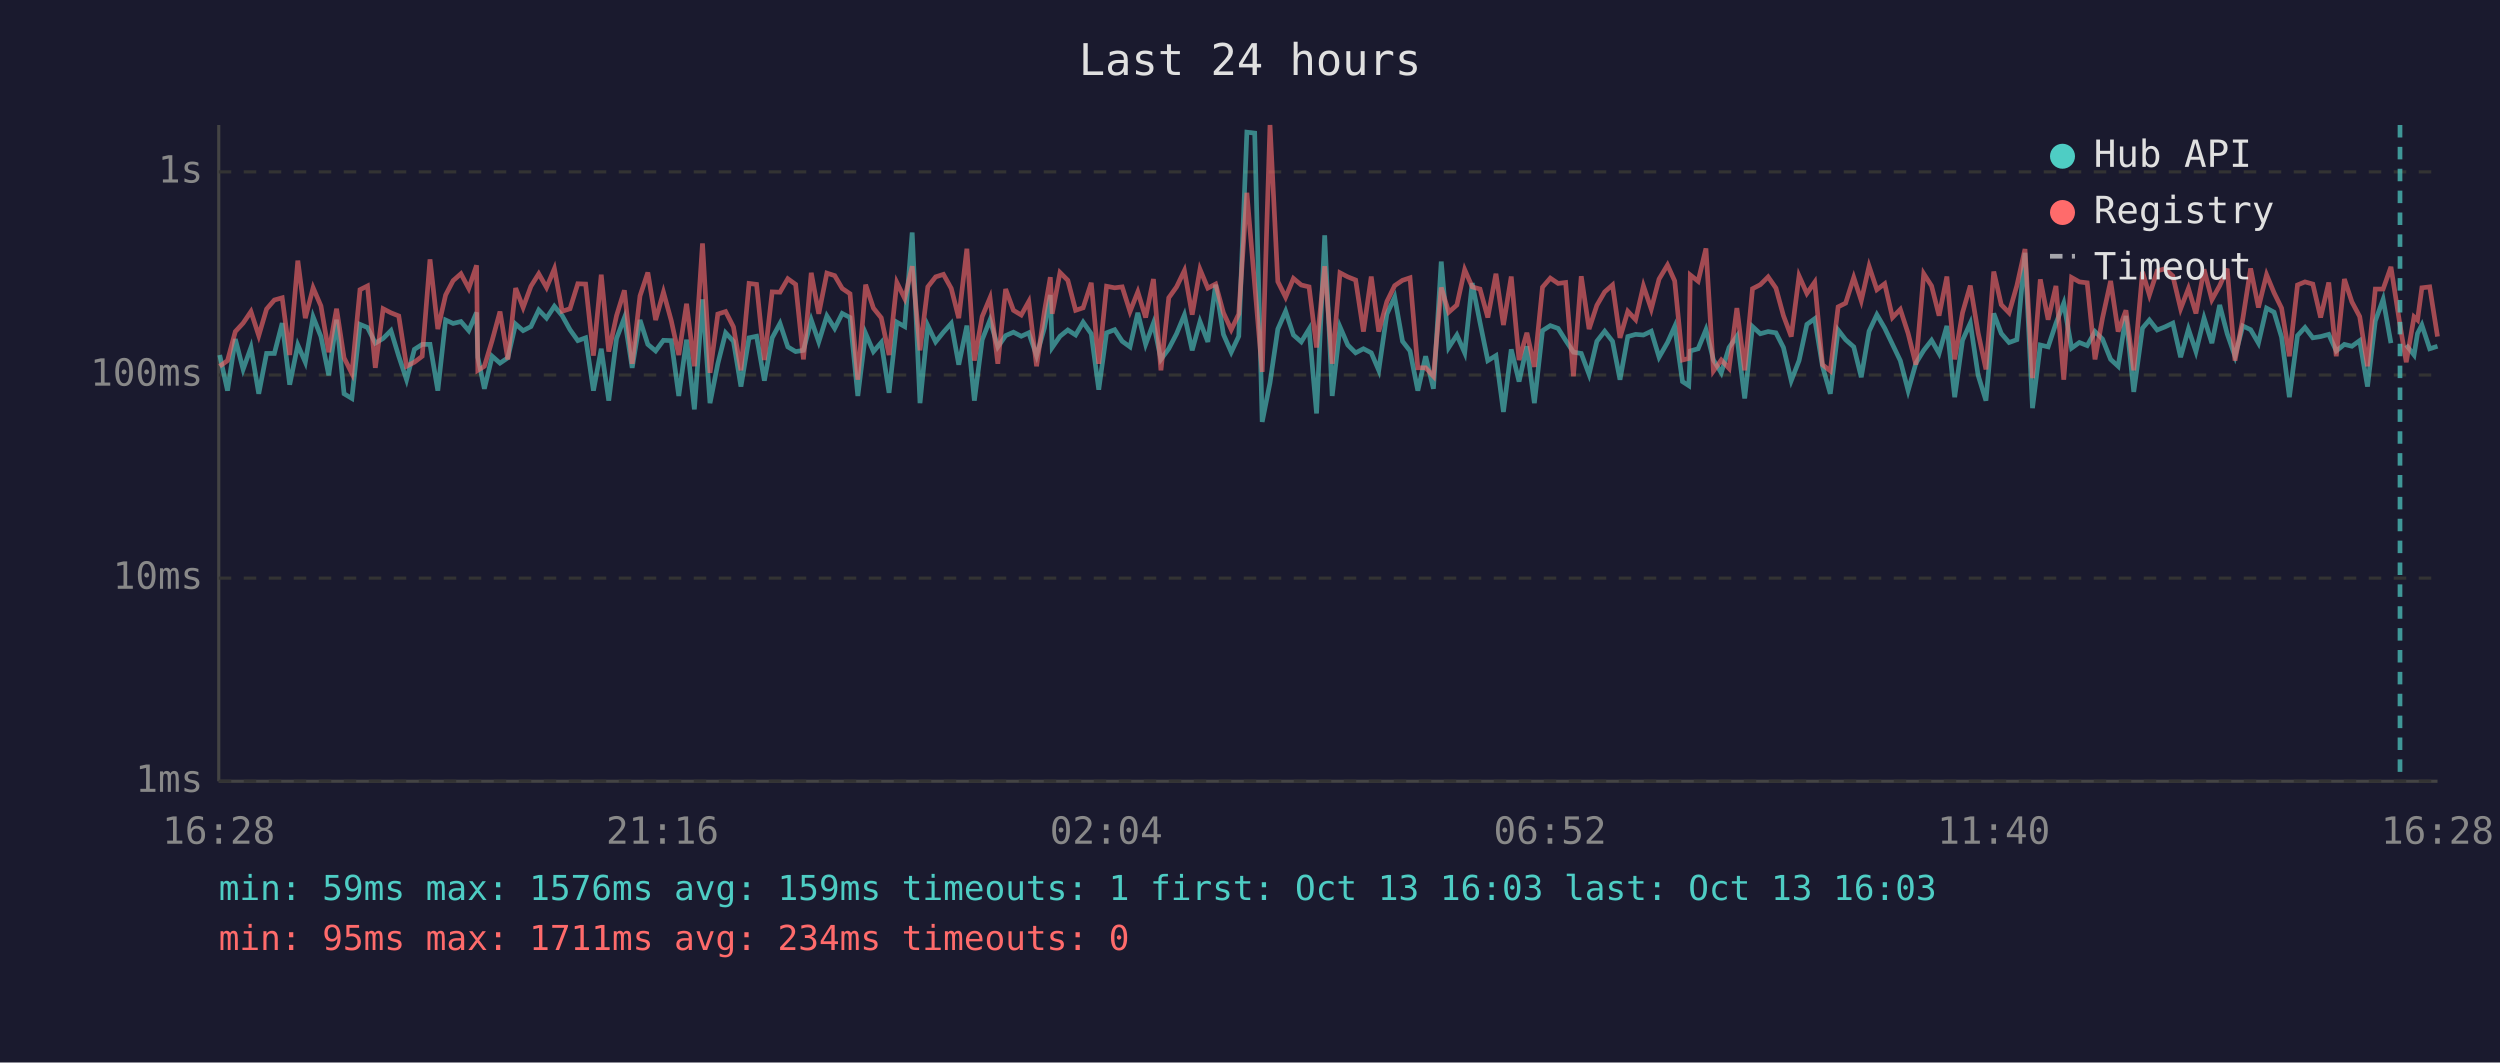
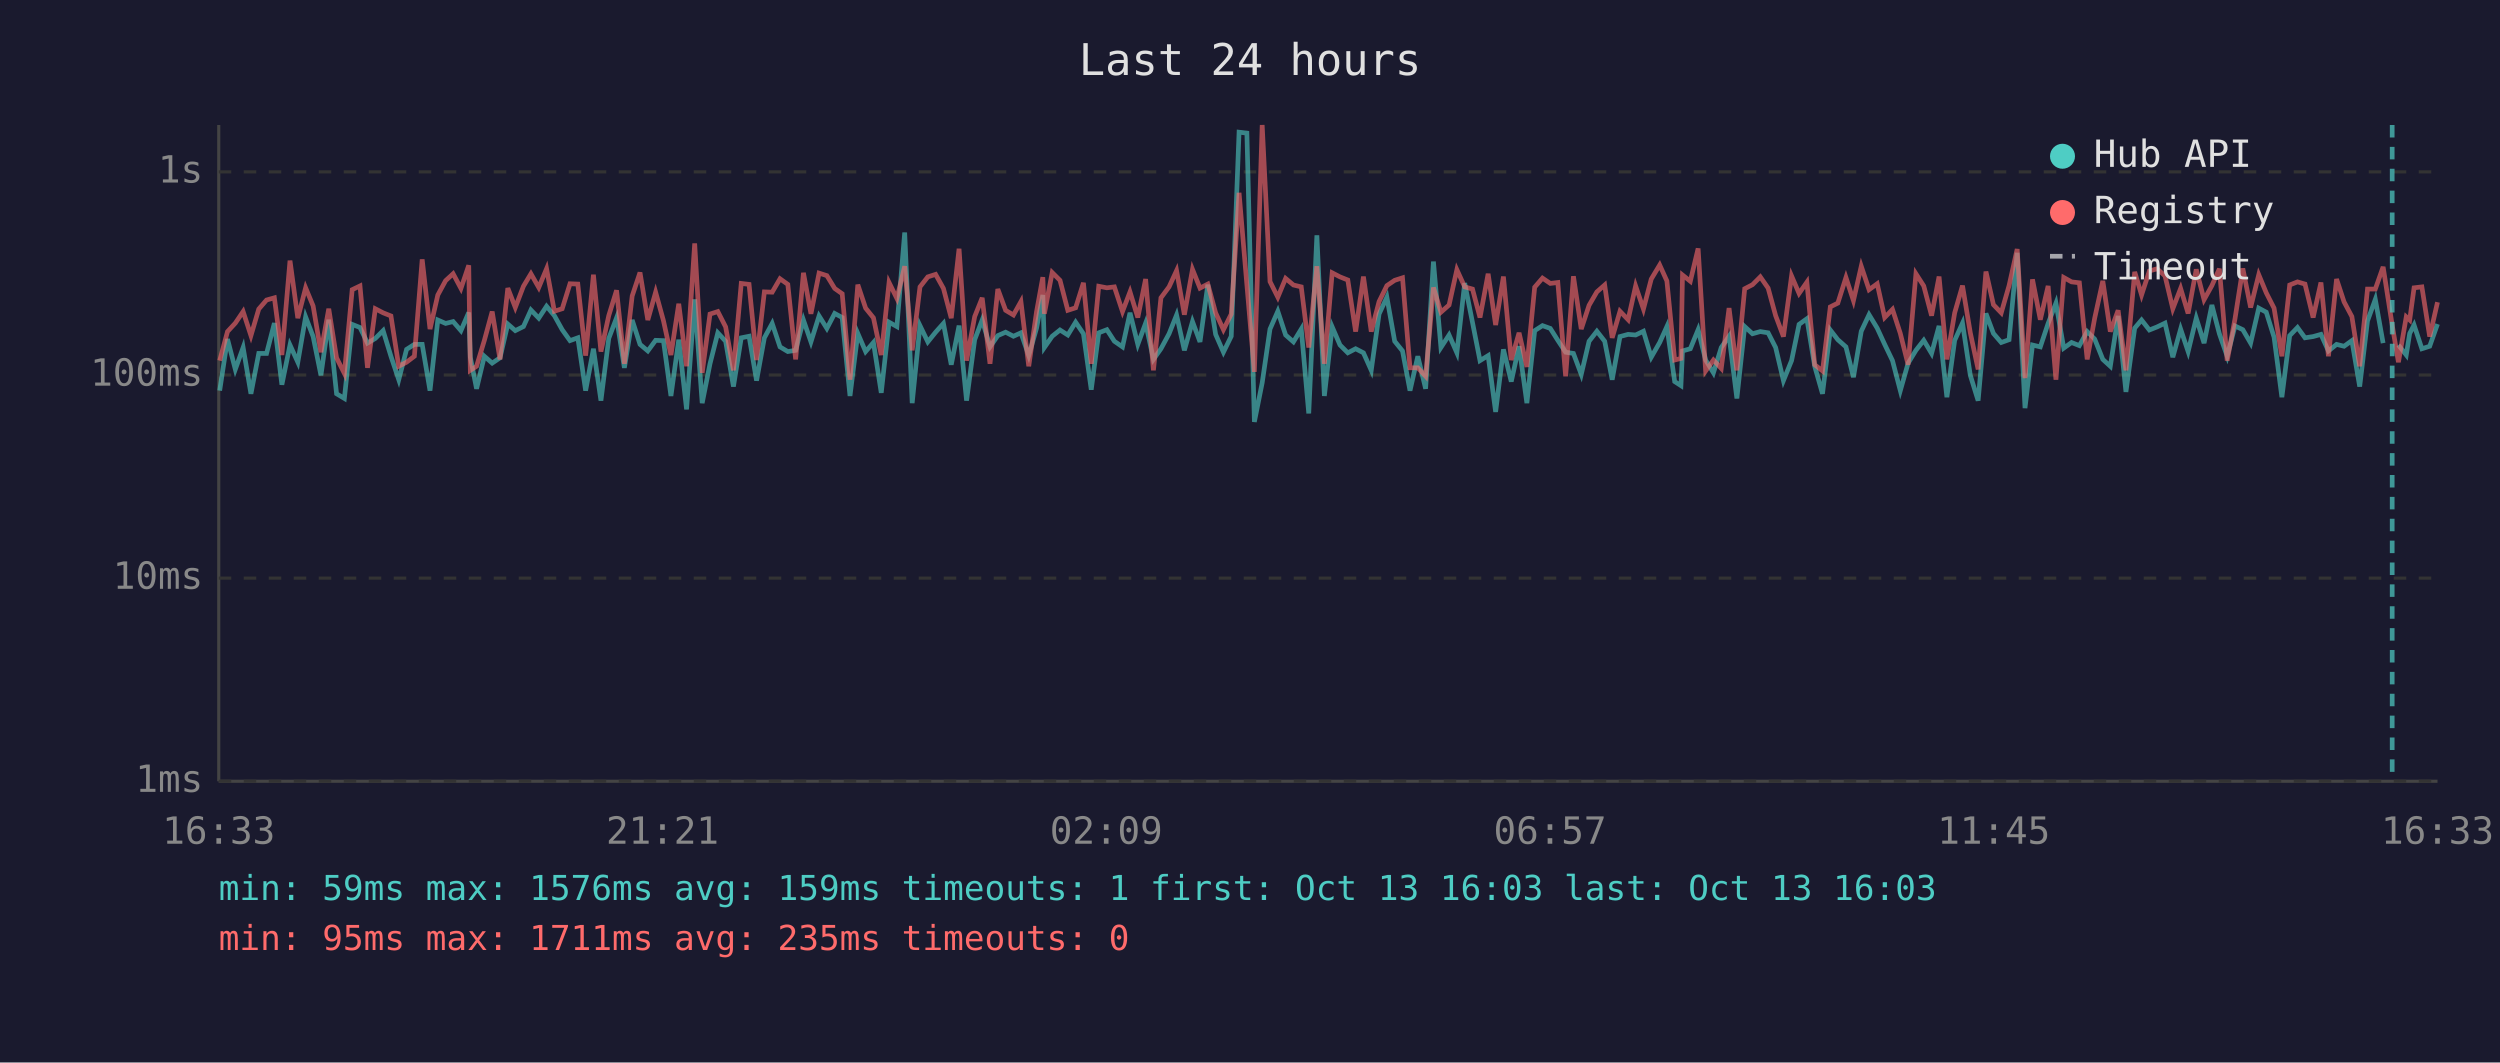
<svg xmlns="http://www.w3.org/2000/svg" viewBox="0 0 800 340" font-family="monospace" font-size="12">
  <rect width="800" height="340" fill="#1a1a2e" />
  <text x="400" y="24" fill="#e0e0e0" font-size="14" text-anchor="middle">Last 24 hours</text>
  <line x1="70" y1="40" x2="70" y2="250" stroke="#444" stroke-width="1" />
  <line x1="70" y1="250" x2="780" y2="250" stroke="#444" stroke-width="1" />
  <line x1="70" y1="250" x2="780" y2="250" stroke="#333" stroke-width="1" stroke-dasharray="4" />
  <text x="65" y="250" fill="#888" text-anchor="end" dominant-baseline="middle">1ms</text>
  <line x1="70" y1="185" x2="780" y2="185" stroke="#333" stroke-width="1" stroke-dasharray="4" />
  <text x="65" y="185" fill="#888" text-anchor="end" dominant-baseline="middle">10ms</text>
  <line x1="70" y1="120" x2="780" y2="120" stroke="#333" stroke-width="1" stroke-dasharray="4" />
  <text x="65" y="120" fill="#888" text-anchor="end" dominant-baseline="middle">100ms</text>
  <line x1="70" y1="55" x2="780" y2="55" stroke="#333" stroke-width="1" stroke-dasharray="4" />
  <text x="65" y="55" fill="#888" text-anchor="end" dominant-baseline="middle">1s</text>
-   <text x="70" y="270" fill="#888" text-anchor="middle">16:28</text>
-   <text x="212" y="270" fill="#888" text-anchor="middle">21:16</text>
-   <text x="354" y="270" fill="#888" text-anchor="middle">02:04</text>
-   <text x="496" y="270" fill="#888" text-anchor="middle">06:52</text>
-   <text x="638" y="270" fill="#888" text-anchor="middle">11:40</text>
-   <text x="780" y="270" fill="#888" text-anchor="middle">16:28</text>
-   <polyline points="70.3,113.6 72.8,125.0 75.3,108.5 77.8,118.2 80.3,111.2 82.8,126.0 85.3,113.1 87.8,113.1 90.3,103.4 92.7,123.1 95.3,110.4 97.7,115.9 100.2,101.4 102.7,107.7 105.2,120.1 107.7,102.3 110.1,126.0 112.6,127.5 115.2,103.8 117.6,104.8 120.1,109.8 122.6,108.3 125.1,105.8 127.6,114.0 130.1,121.5 132.6,111.8 135.1,110.2 137.6,110.2 140.1,125.0 142.6,102.4 145.0,103.5 147.5,102.9 150.0,105.8 152.5,100.0 152.9,114.3 155.0,124.4 157.5,114.0 160.0,116.2 162.5,114.5 165.0,103.7 167.4,105.8 169.9,104.5 172.4,99.2 174.9,101.8 177.4,98.0 179.9,101.0 182.4,105.5 184.9,109.0 187.4,108.1 189.9,125.0 192.4,111.6 194.8,128.2 197.3,108.3 199.8,101.7 202.3,117.7 204.8,102.4 207.3,110.2 209.8,112.3 212.3,108.9 214.8,109.0 217.2,126.7 219.7,108.7 222.2,131.0 224.8,95.8 227.2,129.0 229.7,116.4 232.2,106.5 234.7,109.2 237.1,123.7 239.7,108.1 242.1,107.6 244.6,121.8 247.1,108.1 249.6,103.5 252.1,111.0 254.6,112.5 257.1,112.1 259.6,102.4 262.0,109.4 264.6,101.1 267.1,105.1 269.5,100.3 272.0,101.6 274.5,126.7 277.0,106.7 279.5,112.5 282.0,109.6 284.5,125.7 287.0,103.1 289.5,104.5 291.9,74.4 294.4,129.0 296.9,104.2 299.4,109.4 301.9,106.3 304.4,103.5 306.8,116.7 309.4,104.2 311.8,128.2 314.3,108.7 316.8,102.4 319.3,111.0 321.8,107.4 324.3,106.3 326.8,107.6 329.2,106.5 331.7,113.8 334.2,105.0 336.1,94.4 336.7,111.2 339.2,107.6 341.7,105.6 344.2,107.2 346.6,103.1 349.2,106.8 351.6,124.7 354.1,106.5 356.7,105.5 359.1,109.2 361.6,111.0 364.1,100.1 366.6,110.2 369.1,103.4 371.5,115.0 374.0,111.6 376.5,106.8 379.0,100.8 381.5,112.1 384.0,102.9 386.5,109.4 389.0,91.1 391.5,107.0 394.0,112.7 396.4,107.6 399.0,42.3 401.5,42.6 403.9,135.0 406.4,122.5 408.9,105.3 411.4,99.6 413.9,107.2 416.4,109.4 418.9,105.3 421.3,132.3 423.9,75.3 426.3,126.7 428.8,104.6 431.3,110.4 433.8,112.9 436.3,111.6 438.8,112.9 441.2,118.5 443.8,100.5 446.3,95.1 448.8,109.2 451.2,112.3 453.7,125.0 456.2,114.0 458.7,124.4 461.2,83.7 463.6,111.2 466.2,107.2 468.7,112.9 471.1,90.6 473.6,103.2 476.1,115.4 478.7,113.8 481.1,131.8 483.6,111.8 486.1,122.1 488.6,110.8 491.0,129.0 493.6,105.8 496.1,104.2 498.6,105.1 501.0,108.9 503.5,112.7 506.0,113.1 508.5,119.8 511.0,109.2 513.5,106.0 516.0,109.2 518.4,121.5 520.9,107.7 523.4,107.0 525.9,107.2 528.4,106.0 530.9,114.3 533.6,109.6 535.9,104.5 538.4,122.1 540.4,123.4 540.9,112.3 543.4,111.6 545.9,105.5 548.3,115.2 550.8,119.3 553.3,111.2 555.8,107.6 558.3,127.5 560.8,104.5 563.3,106.8 565.8,106.1 568.3,106.5 570.7,111.2 573.2,121.8 575.7,115.4 578.2,103.8 580.7,102.0 583.2,117.2 585.7,126.0 588.2,105.6 590.6,108.7 593.2,111.0 595.6,120.7 598.1,106.0 600.6,100.7 603.1,105.0 605.6,110.2 608.1,115.4 610.6,125.0 613.1,116.2 615.6,112.1 618.1,108.9 620.5,113.1 623.0,104.3 625.5,127.1 628.0,108.9 630.5,103.4 633.0,120.1 635.5,128.2 638.0,100.3 640.4,106.7 642.9,109.6 645.4,108.7 648.0,80.9 650.4,130.6 652.9,110.4 655.4,111.0 657.9,103.5 660.4,97.0 662.9,111.4 665.4,109.6 667.9,110.6 670.4,106.1 672.8,108.5 675.4,115.0 677.8,117.2 680.3,101.1 682.8,125.4 685.6,105.0 687.8,102.4 690.3,105.6 692.8,104.6 695.3,103.4 697.8,114.3 700.3,105.3 702.7,112.5 705.3,101.8 707.8,109.8 710.3,97.6 712.7,106.8 715.2,114.0 717.7,104.3 720.2,105.5 722.7,109.8 725.3,98.6 727.7,99.9 730.1,107.9 732.6,127.1 735.2,107.4 737.6,104.8 740.1,108.1 742.6,107.7 745.2,107.0 747.6,112.3 750.2,110.2 752.6,110.8 755.1,109.0 757.6,123.7 760.1,102.7 762.6,95.8 765.1,109.8" fill="none" stroke="#4ecdc4" stroke-width="1.5" opacity="0.6" />
-   <polyline points="770.0,110.4 772.5,113.6 773.6,106.7 775.0,104.0 777.5,111.6 780.0,110.8" fill="none" stroke="#4ecdc4" stroke-width="1.5" opacity="0.6" />
-   <polyline points="70.3,117.2 72.8,115.4 75.3,106.1 77.8,103.4 80.3,99.7 82.8,107.4 85.3,98.9 87.8,96.0 90.3,95.3 92.7,113.6 95.3,83.4 97.7,101.8 100.2,92.1 102.7,97.9 105.2,112.7 107.7,98.8 110.1,114.5 112.6,119.5 115.2,92.7 117.6,91.5 120.1,117.7 122.6,98.8 125.1,100.1 127.6,101.1 130.1,117.2 132.6,115.9 135.1,114.0 137.6,83.0 140.1,105.3 142.6,94.4 145.0,89.8 147.5,87.6 150.0,92.3 152.5,84.9 152.9,118.5 155.0,117.2 157.5,108.9 160.0,99.7 162.5,115.0 165.0,92.2 167.4,98.4 169.9,91.6 172.4,87.6 174.9,92.0 177.4,86.0 179.9,99.6 182.4,98.8 184.9,90.8 187.4,90.9 189.9,113.8 192.4,87.9 194.8,112.5 197.3,101.0 199.8,92.9 202.3,116.4 204.8,94.7 207.3,87.2 209.8,102.4 212.3,93.5 214.8,102.6 217.2,113.6 219.7,97.2 222.2,117.2 224.8,77.9 227.2,119.3 229.7,100.5 232.2,99.7 234.7,104.6 237.1,118.5 239.7,90.7 242.1,91.0 244.6,115.2 247.1,93.4 249.6,93.5 252.1,89.2 254.6,91.0 257.1,115.0 259.6,87.3 262.0,100.4 264.6,87.4 267.1,88.2 269.5,92.3 272.0,94.0 274.5,121.5 277.0,91.1 279.5,98.6 282.0,101.7 284.5,113.6 287.0,90.4 289.5,95.5 291.9,85.2 294.4,112.1 296.9,91.8 299.4,88.6 301.9,87.8 304.4,92.3 306.8,101.8 309.4,79.6 311.8,115.4 314.3,101.3 316.8,95.3 319.3,116.4 321.8,92.5 324.3,99.3 326.8,100.8 329.2,96.5 331.7,117.2 334.2,99.7 336.1,88.7 336.7,100.4 339.2,87.2 341.7,89.7 344.2,99.3 346.6,98.5 349.2,90.5 351.6,116.4 354.1,91.6 356.7,92.1 359.1,91.8 361.6,99.7 364.1,93.4 366.6,101.6 369.1,89.3 371.5,118.5 374.0,95.3 376.5,91.8 379.0,86.6 381.5,100.7 384.0,86.2 386.5,92.2 389.0,90.9 391.5,100.1 394.0,105.5 396.4,100.5 399.0,61.7 401.5,91.1 403.9,119.0 406.4,40.0 408.9,90.1 411.4,95.1 413.9,89.1 416.4,91.2 418.9,91.8 421.3,111.2 423.9,85.2 426.3,116.4 428.8,87.3 431.3,88.6 433.8,89.6 436.3,106.1 438.8,88.5 441.2,106.1 443.8,96.5 446.3,91.4 448.8,89.7 451.2,88.9 453.7,117.7 456.2,117.7 458.7,120.4 461.2,92.0 463.6,99.9 466.2,97.6 468.7,86.3 471.1,91.8 473.6,92.5 476.1,101.6 478.7,87.6 481.1,104.0 483.6,88.5 486.1,115.2 488.6,106.5 491.0,117.4 493.6,91.9 496.1,89.0 498.6,90.7 501.0,90.4 503.5,120.4 506.0,88.4 508.5,105.3 511.0,97.7 513.5,93.4 516.0,91.2 518.4,108.1 520.9,99.6 523.4,102.3 525.9,91.5 528.4,98.9 530.9,89.3 533.6,84.8 535.9,89.9 538.4,115.2 540.4,114.7 540.9,88.0 543.4,90.0 545.9,79.5 548.3,118.7 550.8,115.2 553.3,117.9 555.8,98.6 558.3,118.5 560.8,92.4 563.3,91.1 565.8,88.6 568.3,92.2 570.7,101.0 573.2,107.7 575.7,88.3 578.2,93.9 580.7,90.3 583.2,116.7 585.7,118.7 588.2,98.2 590.6,97.0 593.2,88.8 595.6,96.2 598.1,85.2 600.6,92.7 603.1,90.8 605.6,101.6 608.1,99.0 610.6,106.7 613.1,116.7 615.6,87.6 618.1,91.5 620.5,101.0 623.0,88.5 625.5,115.0 628.0,100.1 630.5,91.4 633.0,106.5 635.5,118.2 638.0,86.9 640.4,97.5 642.9,100.1 645.4,91.4 648.0,79.7 650.4,121.0 652.9,89.4 655.4,102.3 657.9,91.5 660.4,121.5 662.9,88.8 665.4,90.2 667.9,90.5 670.4,115.0 672.8,101.8 675.4,89.9 677.8,106.1 680.3,99.3 682.8,118.5 685.6,87.0 687.8,94.4 690.3,86.7 692.8,86.0 695.3,88.3 697.8,98.8 700.3,92.3 702.7,100.3 705.3,86.2 707.8,95.9 710.3,91.4 712.7,86.0 715.2,115.4 717.7,102.0 720.2,85.9 722.7,98.4 725.3,87.9 727.7,93.7 730.1,98.6 732.6,114.0 735.2,91.2 737.6,90.2 740.1,90.9 742.6,101.6 745.2,90.4 747.6,114.0 750.2,89.3 752.6,96.6 755.1,101.3 757.6,117.2 760.1,92.5 762.6,92.5 765.1,85.4 768.0,104.0 770.0,115.9 772.5,101.4 773.6,102.4 775.0,92.1 777.5,91.8 780.0,107.7" fill="none" stroke="#ff6b6b" stroke-width="1.5" opacity="0.6" />
-   <line x1="768.0" y1="40" x2="768.0" y2="250" stroke="#4ecdc4" stroke-width="1.5" stroke-dasharray="4,3" opacity="0.7" />
+   <text x="70" y="270" fill="#888" text-anchor="middle">16:33</text>
+   <text x="212" y="270" fill="#888" text-anchor="middle">21:21</text>
+   <text x="354" y="270" fill="#888" text-anchor="middle">02:09</text>
+   <text x="496" y="270" fill="#888" text-anchor="middle">06:57</text>
+   <text x="638" y="270" fill="#888" text-anchor="middle">11:45</text>
+   <text x="780" y="270" fill="#888" text-anchor="middle">16:33</text>
+   <polyline points="70.3,125.0 72.8,108.5 75.3,118.2 77.8,111.2 80.3,126.0 82.8,113.1 85.3,113.1 87.8,103.4 90.2,123.1 92.8,110.4 95.3,115.9 97.8,101.4 100.2,107.7 102.7,120.1 105.2,102.3 107.7,126.0 110.2,127.5 112.7,103.8 115.2,104.8 117.6,109.8 120.1,108.3 122.6,105.8 125.1,114.0 127.6,121.5 130.1,111.8 132.6,110.2 135.1,110.2 137.6,125.0 140.1,102.4 142.6,103.5 145.0,102.9 147.5,105.8 150.0,100.0 150.5,114.3 152.5,124.4 155.0,114.0 157.5,116.2 160.0,114.5 162.5,103.7 164.9,105.8 167.5,104.5 169.9,99.2 172.4,101.8 174.9,98.0 177.4,101.0 179.9,105.5 182.4,109.0 184.9,108.1 187.4,125.0 189.9,111.6 192.3,128.2 194.8,108.3 197.3,101.7 199.8,117.7 202.3,102.4 204.8,110.2 207.3,112.3 209.8,108.9 212.3,109.0 214.7,126.7 217.2,108.7 219.7,131.0 222.3,95.8 224.7,129.0 227.2,116.4 229.7,106.5 232.2,109.2 234.7,123.7 237.2,108.1 239.7,107.6 242.1,121.8 244.6,108.1 247.1,103.5 249.6,111.0 252.1,112.5 254.6,112.1 257.1,102.4 259.5,109.4 262.1,101.1 264.6,105.1 267.1,100.3 269.5,101.6 272.0,126.7 274.5,106.7 277.0,112.5 279.5,109.6 282.0,125.7 284.5,103.1 287.0,104.5 289.5,74.4 291.9,129.0 294.4,104.2 296.9,109.4 299.4,106.3 301.9,103.5 304.4,116.7 306.9,104.2 309.3,128.2 311.9,108.7 314.3,102.4 316.8,111.0 319.3,107.4 321.8,106.3 324.3,107.6 326.7,106.5 329.2,113.8 331.7,105.0 333.7,94.4 334.2,111.2 336.7,107.6 339.2,105.6 341.7,107.2 344.2,103.1 346.7,106.8 349.2,124.7 351.6,106.5 354.2,105.5 356.6,109.2 359.2,111.0 361.6,100.1 364.1,110.2 366.6,103.4 369.1,115.0 371.5,111.6 374.1,106.8 376.5,100.8 379.0,112.1 381.6,102.9 384.0,109.4 386.5,91.1 389.0,107.0 391.5,112.7 394.0,107.6 396.5,42.3 399.0,42.6 401.4,135.0 403.9,122.5 406.4,105.3 408.9,99.6 411.4,107.2 413.9,109.4 416.4,105.3 418.8,132.3 421.4,75.3 423.8,126.7 426.3,104.6 428.8,110.4 431.3,112.9 433.8,111.6 436.3,112.9 438.8,118.5 441.3,100.5 443.8,95.1 446.3,109.2 448.8,112.3 451.2,125.0 453.7,114.0 456.2,124.4 458.7,83.7 461.1,111.2 463.7,107.2 466.2,112.9 468.7,90.6 471.2,103.2 473.6,115.4 476.2,113.8 478.6,131.8 481.1,111.8 483.6,122.1 486.1,110.8 488.6,129.0 491.1,105.8 493.6,104.2 496.1,105.1 498.5,108.9 501.0,112.7 503.5,113.1 506.0,119.8 508.5,109.2 511.0,106.0 513.5,109.2 515.9,121.5 518.4,107.7 521.0,107.0 523.4,107.2 525.9,106.0 528.4,114.3 531.1,109.6 533.4,104.5 535.9,122.1 537.9,123.4 538.4,112.3 540.9,111.6 543.4,105.5 545.8,115.2 548.3,119.3 550.8,111.2 553.3,107.6 555.8,127.5 558.3,104.5 560.8,106.8 563.3,106.1 565.8,106.5 568.2,111.2 570.7,121.8 573.3,115.4 575.7,103.8 578.2,102.0 580.7,117.2 583.2,126.0 585.7,105.6 588.1,108.7 590.7,111.0 593.1,120.7 595.6,106.0 598.1,100.7 600.7,105.0 603.1,110.2 605.6,115.4 608.1,125.0 610.6,116.2 613.1,112.1 615.6,108.9 618.1,113.1 620.5,104.3 623.0,127.1 625.5,108.9 628.0,103.4 630.5,120.1 633.0,128.2 635.5,100.3 637.9,106.7 640.4,109.6 642.9,108.7 645.5,80.9 648.0,130.6 650.4,110.4 652.9,111.0 655.4,103.5 657.9,97.0 660.4,111.4 662.9,109.6 665.4,110.6 667.9,106.1 670.3,108.5 672.9,115.0 675.3,117.2 677.8,101.1 680.3,125.4 683.1,105.0 685.3,102.4 687.8,105.6 690.3,104.6 692.8,103.4 695.3,114.3 697.8,105.3 700.2,112.5 702.8,101.8 705.3,109.8 707.8,97.6 710.2,106.8 712.7,114.0 715.2,104.3 717.7,105.5 720.2,109.8 722.8,98.6 725.2,99.9 727.7,107.9 730.2,127.1 732.7,107.4 735.2,104.8 737.6,108.1 740.2,107.7 742.7,107.0 745.1,112.3 747.7,110.2 750.1,110.8 752.6,109.0 755.1,123.7 757.6,102.7 760.1,95.8 762.6,109.8" fill="none" stroke="#4ecdc4" stroke-width="1.5" opacity="0.6" />
+   <polyline points="767.5,110.4 770.0,113.6 771.1,106.7 772.5,104.0 775.0,111.6 777.5,110.8 780.0,103.7" fill="none" stroke="#4ecdc4" stroke-width="1.5" opacity="0.6" />
+   <polyline points="70.3,115.4 72.8,106.1 75.3,103.4 77.8,99.7 80.3,107.4 82.8,98.9 85.3,96.0 87.8,95.3 90.2,113.6 92.8,83.4 95.3,101.8 97.8,92.1 100.2,97.9 102.7,112.7 105.2,98.8 107.7,114.5 110.2,119.5 112.7,92.7 115.2,91.5 117.6,117.7 120.1,98.8 122.6,100.1 125.1,101.1 127.6,117.2 130.1,115.9 132.6,114.0 135.1,83.0 137.6,105.3 140.1,94.4 142.6,89.8 145.0,87.6 147.5,92.3 150.0,84.9 150.5,118.5 152.5,117.2 155.0,108.9 157.5,99.7 160.0,115.0 162.5,92.2 164.9,98.4 167.5,91.6 169.9,87.6 172.4,92.0 174.9,86.0 177.4,99.6 179.9,98.8 182.4,90.8 184.9,90.9 187.4,113.8 189.9,87.9 192.3,112.5 194.8,101.0 197.3,92.9 199.8,116.4 202.3,94.7 204.8,87.2 207.3,102.4 209.8,93.5 212.3,102.6 214.7,113.6 217.2,97.2 219.7,117.2 222.3,77.9 224.7,119.3 227.2,100.5 229.7,99.7 232.2,104.6 234.7,118.5 237.2,90.7 239.7,91.0 242.1,115.2 244.6,93.4 247.1,93.5 249.6,89.2 252.1,91.0 254.6,115.0 257.1,87.3 259.5,100.4 262.1,87.4 264.6,88.2 267.1,92.3 269.5,94.0 272.0,121.5 274.5,91.1 277.0,98.6 279.5,101.7 282.0,113.6 284.5,90.4 287.0,95.5 289.5,85.2 291.9,112.1 294.4,91.8 296.9,88.6 299.4,87.8 301.9,92.3 304.4,101.8 306.9,79.6 309.3,115.4 311.9,101.3 314.3,95.3 316.8,116.4 319.3,92.5 321.8,99.3 324.3,100.8 326.7,96.5 329.2,117.2 331.7,99.7 333.7,88.7 334.2,100.4 336.7,87.2 339.2,89.7 341.7,99.3 344.2,98.5 346.7,90.5 349.2,116.4 351.6,91.6 354.2,92.1 356.6,91.8 359.2,99.7 361.6,93.4 364.1,101.6 366.6,89.3 369.1,118.5 371.5,95.3 374.1,91.8 376.5,86.6 379.0,100.7 381.6,86.2 384.0,92.2 386.5,90.9 389.0,100.1 391.5,105.5 394.0,100.5 396.5,61.7 399.0,91.1 401.4,119.0 403.9,40.0 406.4,90.1 408.9,95.1 411.4,89.1 413.9,91.2 416.4,91.8 418.8,111.2 421.4,85.2 423.8,116.4 426.3,87.3 428.8,88.6 431.3,89.6 433.8,106.1 436.3,88.5 438.8,106.1 441.3,96.5 443.8,91.4 446.3,89.7 448.8,88.9 451.2,117.7 453.7,117.7 456.2,120.4 458.7,92.0 461.1,99.9 463.7,97.6 466.2,86.3 468.7,91.8 471.2,92.5 473.6,101.6 476.2,87.6 478.6,104.0 481.1,88.5 483.6,115.2 486.1,106.5 488.6,117.4 491.1,91.9 493.6,89.0 496.1,90.7 498.5,90.4 501.0,120.4 503.5,88.4 506.0,105.3 508.5,97.7 511.0,93.4 513.5,91.2 515.9,108.1 518.4,99.6 521.0,102.3 523.4,91.5 525.9,98.9 528.4,89.3 531.1,84.8 533.4,89.9 535.9,115.2 537.9,114.7 538.4,88.0 540.9,90.0 543.4,79.5 545.8,118.7 548.3,115.2 550.8,117.9 553.3,98.6 555.8,118.5 558.3,92.4 560.8,91.1 563.3,88.6 565.8,92.2 568.2,101.0 570.7,107.7 573.3,88.3 575.7,93.9 578.2,90.3 580.7,116.7 583.2,118.7 585.7,98.2 588.1,97.0 590.7,88.8 593.1,96.2 595.6,85.2 598.1,92.7 600.7,90.8 603.1,101.6 605.6,99.0 608.1,106.7 610.6,116.7 613.1,87.6 615.6,91.5 618.1,101.0 620.5,88.5 623.0,115.0 625.5,100.1 628.0,91.4 630.5,106.5 633.0,118.2 635.5,86.9 637.9,97.5 640.4,100.1 642.9,91.4 645.5,79.7 648.0,121.0 650.4,89.4 652.9,102.3 655.4,91.5 657.9,121.5 660.4,88.8 662.9,90.2 665.4,90.5 667.9,115.0 670.3,101.8 672.9,89.9 675.3,106.1 677.8,99.3 680.3,118.5 683.1,87.0 685.3,94.4 687.8,86.7 690.3,86.0 692.8,88.3 695.3,98.8 697.8,92.3 700.2,100.3 702.8,86.2 705.3,95.9 707.8,91.4 710.2,86.0 712.7,115.4 715.2,102.0 717.7,85.9 720.2,98.4 722.8,87.9 725.2,93.7 727.7,98.6 730.2,114.0 732.7,91.2 735.2,90.2 737.6,90.9 740.2,101.6 742.7,90.4 745.1,114.0 747.7,89.3 750.1,96.6 752.6,101.3 755.1,117.2 757.6,92.5 760.1,92.5 762.6,85.4 765.5,104.0 767.5,115.9 770.0,101.4 771.1,102.4 772.5,92.1 775.0,91.8 777.5,107.7 780.0,96.7" fill="none" stroke="#ff6b6b" stroke-width="1.5" opacity="0.6" />
+   <line x1="765.5" y1="40" x2="765.5" y2="250" stroke="#4ecdc4" stroke-width="1.5" stroke-dasharray="4,3" opacity="0.7" />
  <circle cx="660" cy="50" r="4" fill="#4ecdc4" />
  <text x="670" y="50" fill="#e0e0e0" dominant-baseline="middle">Hub API</text>
  <circle cx="660" cy="68" r="4" fill="#ff6b6b" />
  <text x="670" y="68" fill="#e0e0e0" dominant-baseline="middle">Registry</text>
  <line x1="656" y1="82" x2="664" y2="82" stroke="#e0e0e0" stroke-width="1.5" stroke-dasharray="4,3" opacity="0.7" />
  <text x="670" y="86" fill="#e0e0e0" dominant-baseline="middle">Timeout</text>
  <text x="70" y="288" fill="#4ecdc4" font-size="11">min: 59ms  max: 1576ms  avg: 159ms  timeouts: 1  first: Oct 13 16:03  last: Oct 13 16:03</text>
-   <text x="70" y="304" fill="#ff6b6b" font-size="11">min: 95ms  max: 1711ms  avg: 234ms  timeouts: 0</text>
+   <text x="70" y="304" fill="#ff6b6b" font-size="11">min: 95ms  max: 1711ms  avg: 235ms  timeouts: 0</text>
</svg>
